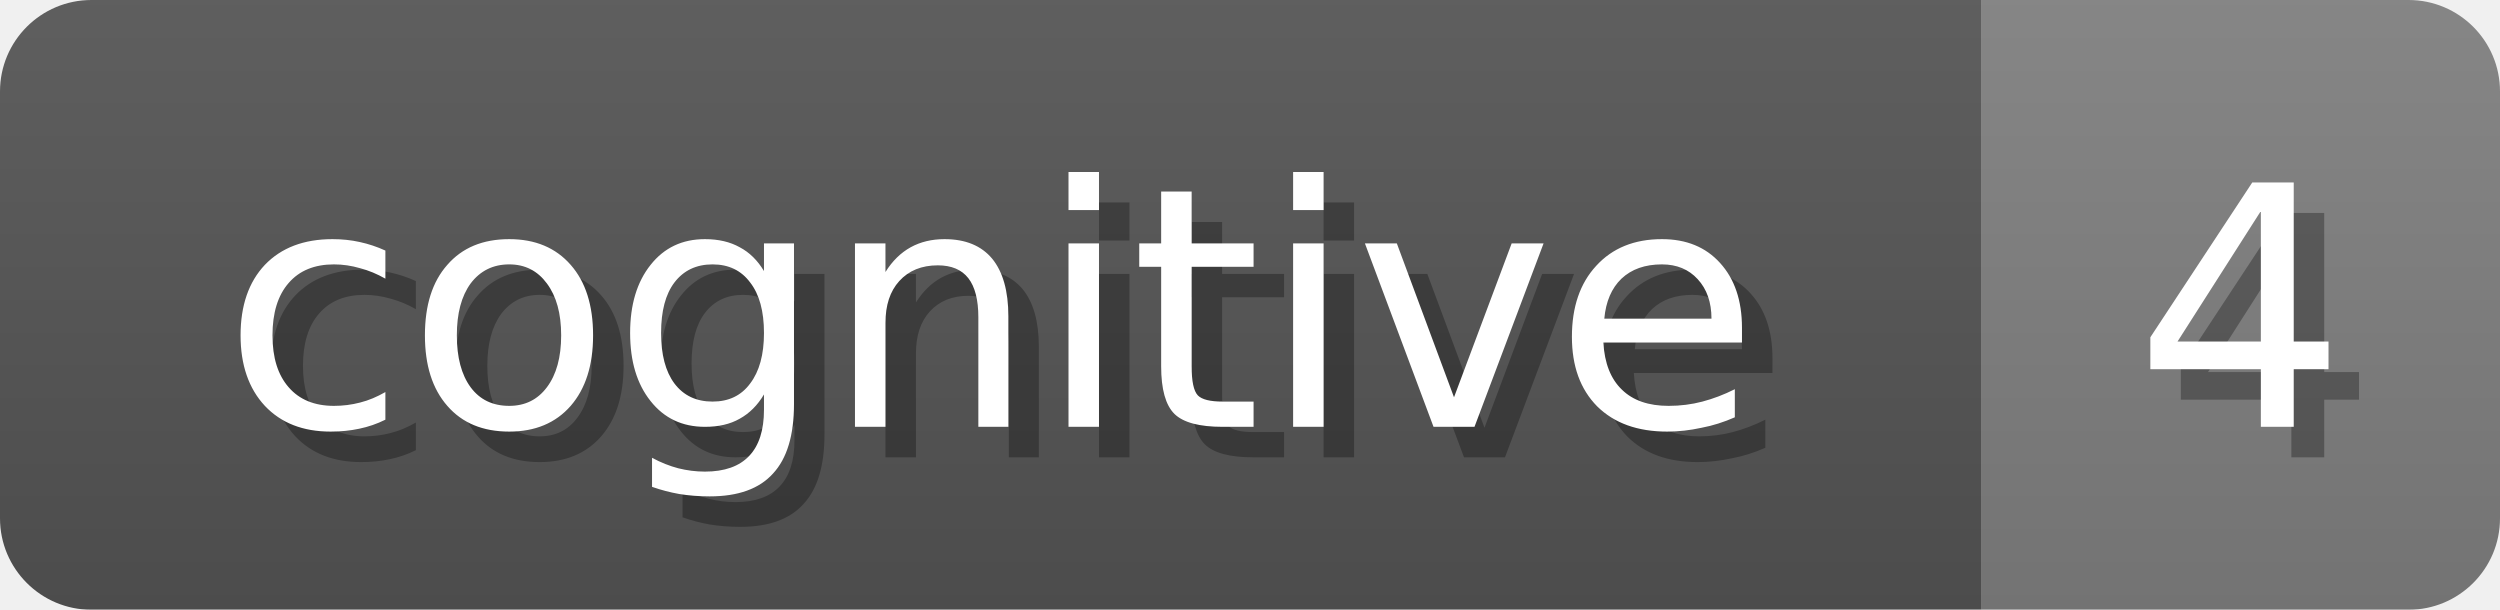
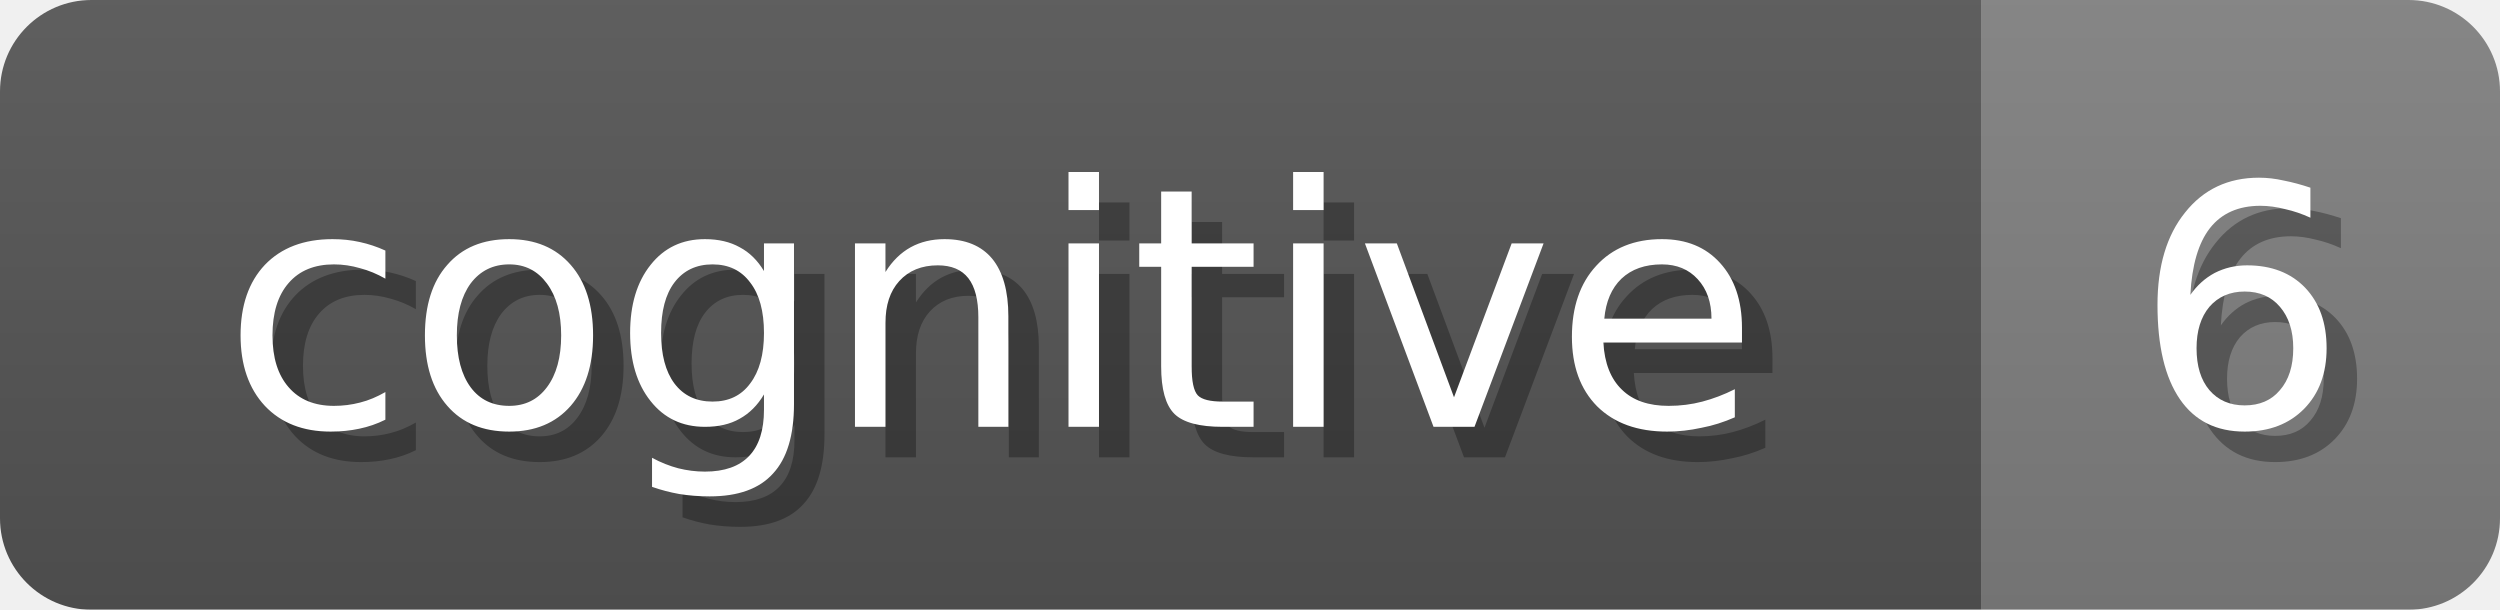
<svg xmlns="http://www.w3.org/2000/svg" width="82" height="20">
  <linearGradient id="b" x2="0" y2="100%">
    <stop offset="0" stop-color="#bbb" stop-opacity=".1" />
    <stop offset="1" stop-opacity=".1" />
  </linearGradient>
  <mask id="anybadge_16">
    <rect width="82" height="20" rx="3" fill="#fff" />
  </mask>
  <g mask="url(#anybadge_16)">
    <path fill="#555" d="M0 0h65v20H0z" />
    <path fill="#808080" d="M65 0h17v20H65z" />
    <path fill="url(#b)" d="M0 0h82v20H0z" />
  </g>
  <g fill="#fff" text-anchor="middle" font-family="DejaVu Sans,Verdana,Geneva,sans-serif" font-size="11">
    <text x="33.5" y="15" fill="#010101" fill-opacity=".3">cognitive</text>
    <text x="32.5" y="14">cognitive</text>
  </g>
  <g fill="#fff" text-anchor="middle" font-family="DejaVu Sans,Verdana,Geneva,sans-serif" font-size="11">
-     <text x="74.5" y="15" fill="#010101" fill-opacity=".3">4</text>
-     <text x="73.5" y="14">4</text>
+     <text x="74.5" y="15" fill="#010101" fill-opacity=".3">6</text>
+     <text x="73.5" y="14">6</text>
  </g>
</svg>
